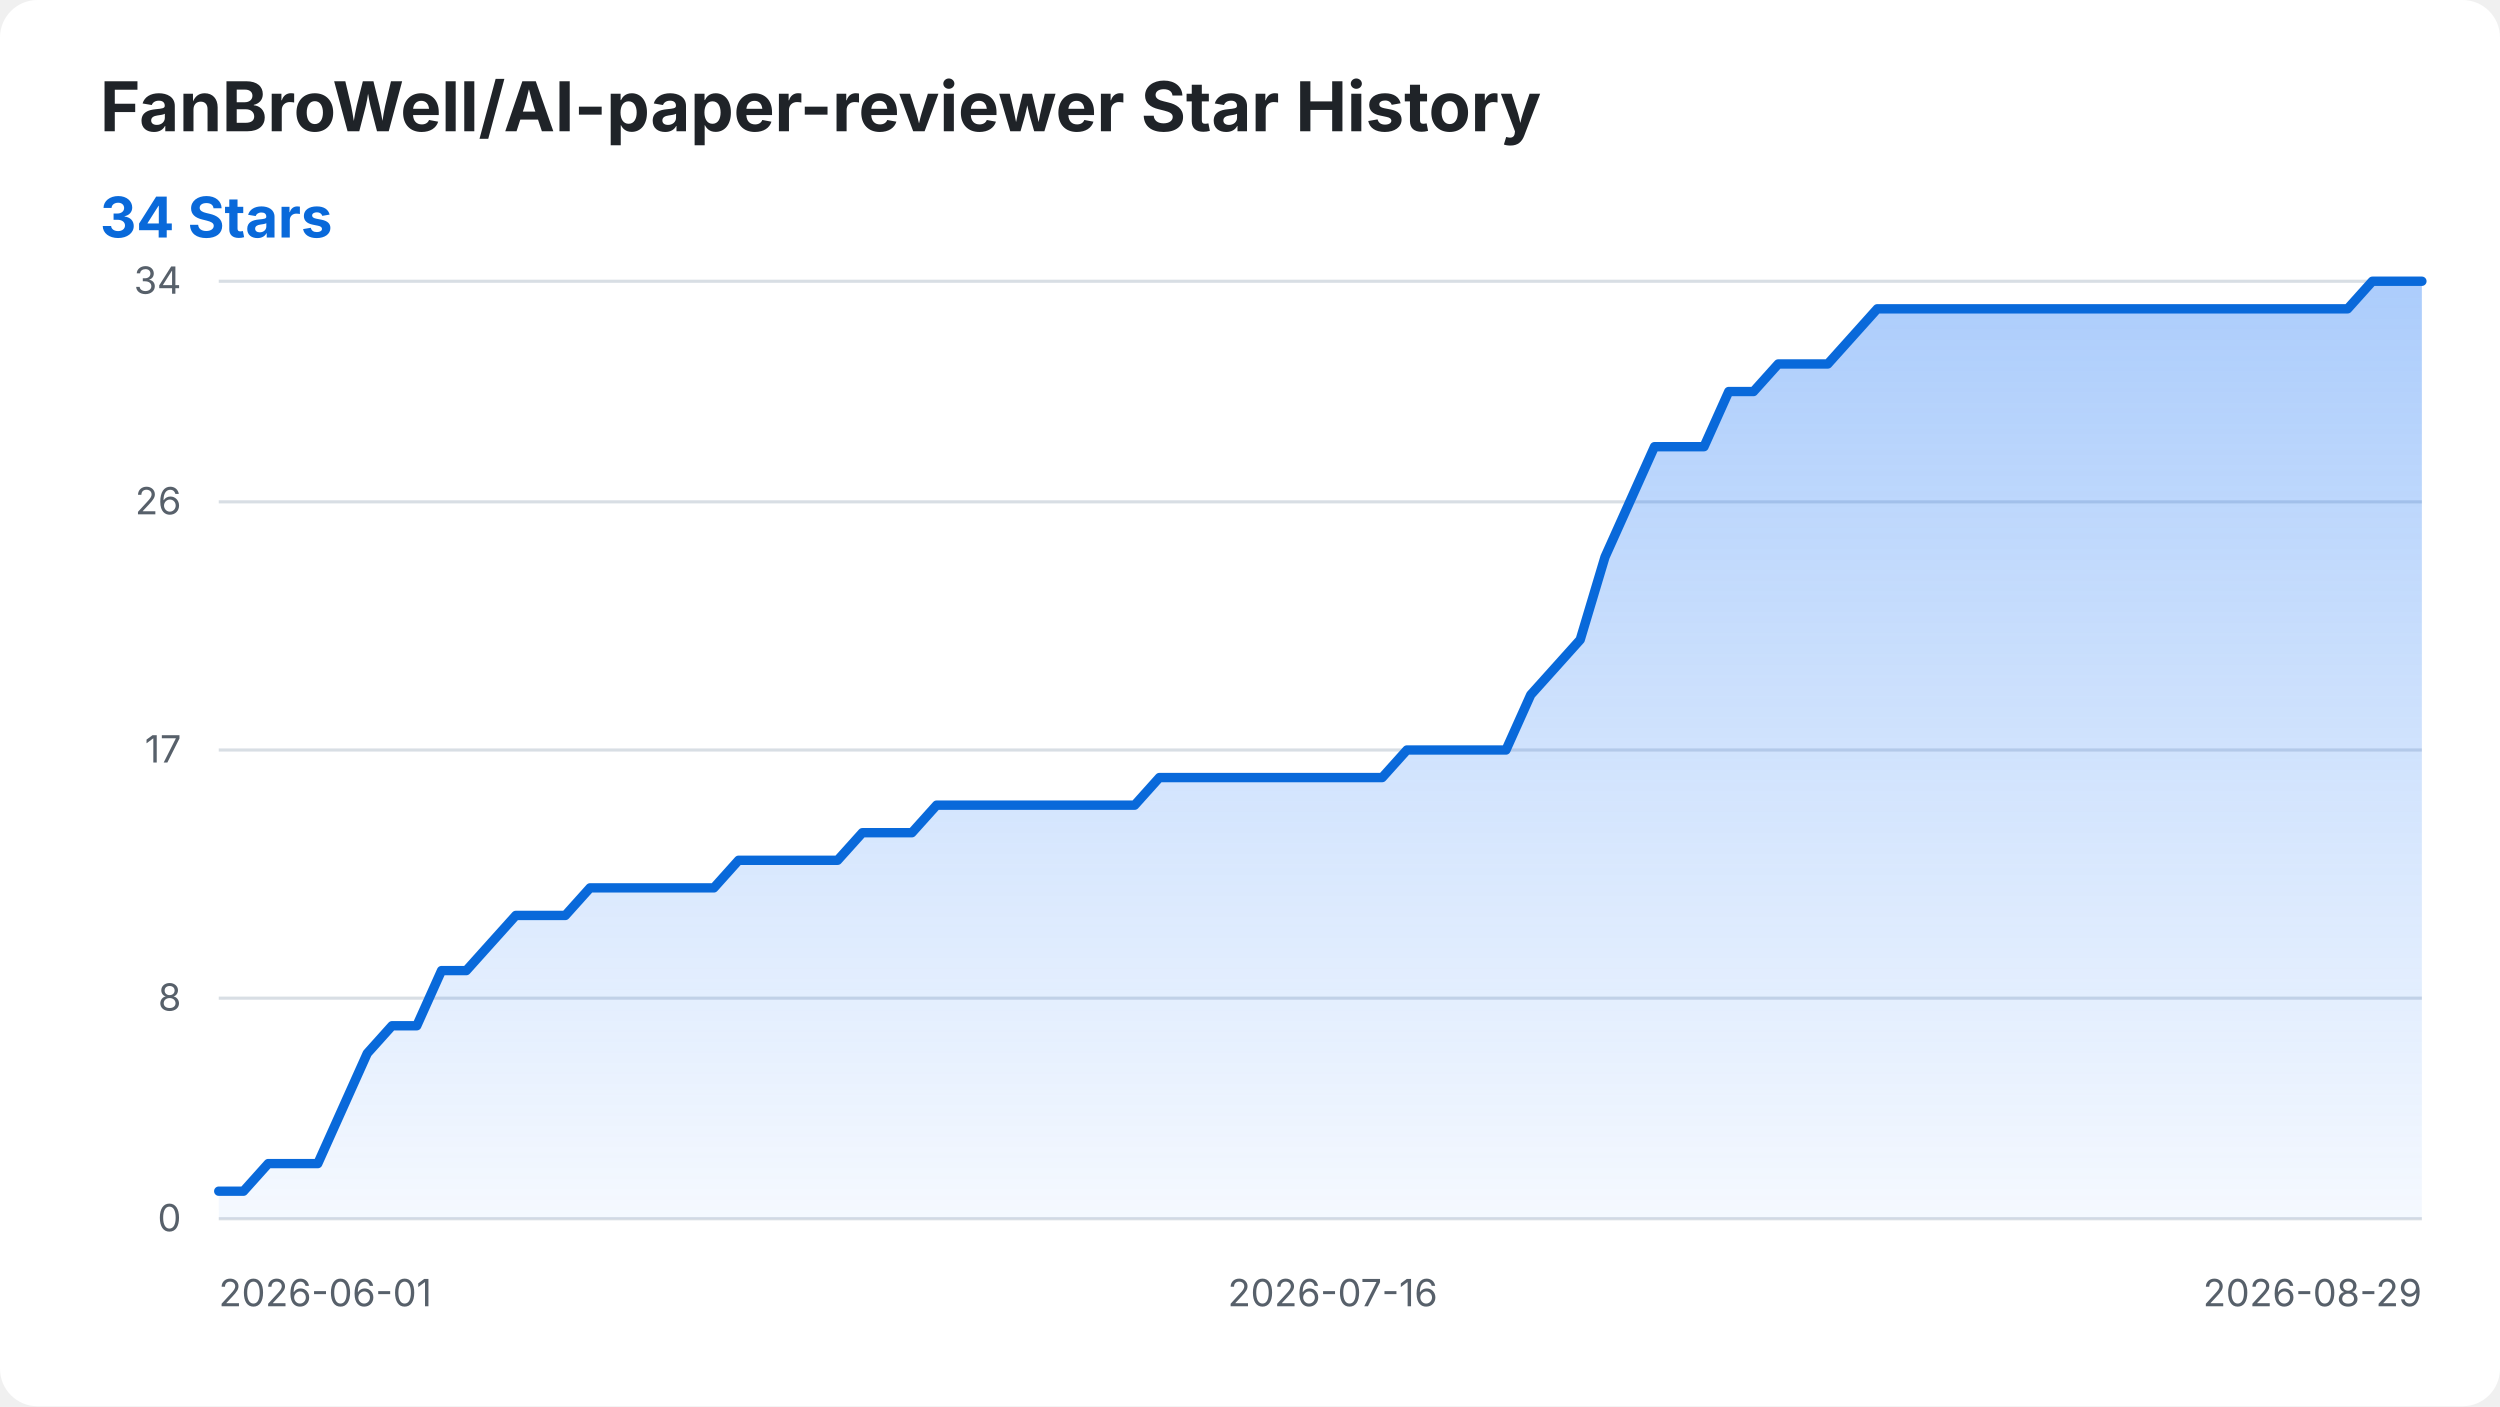
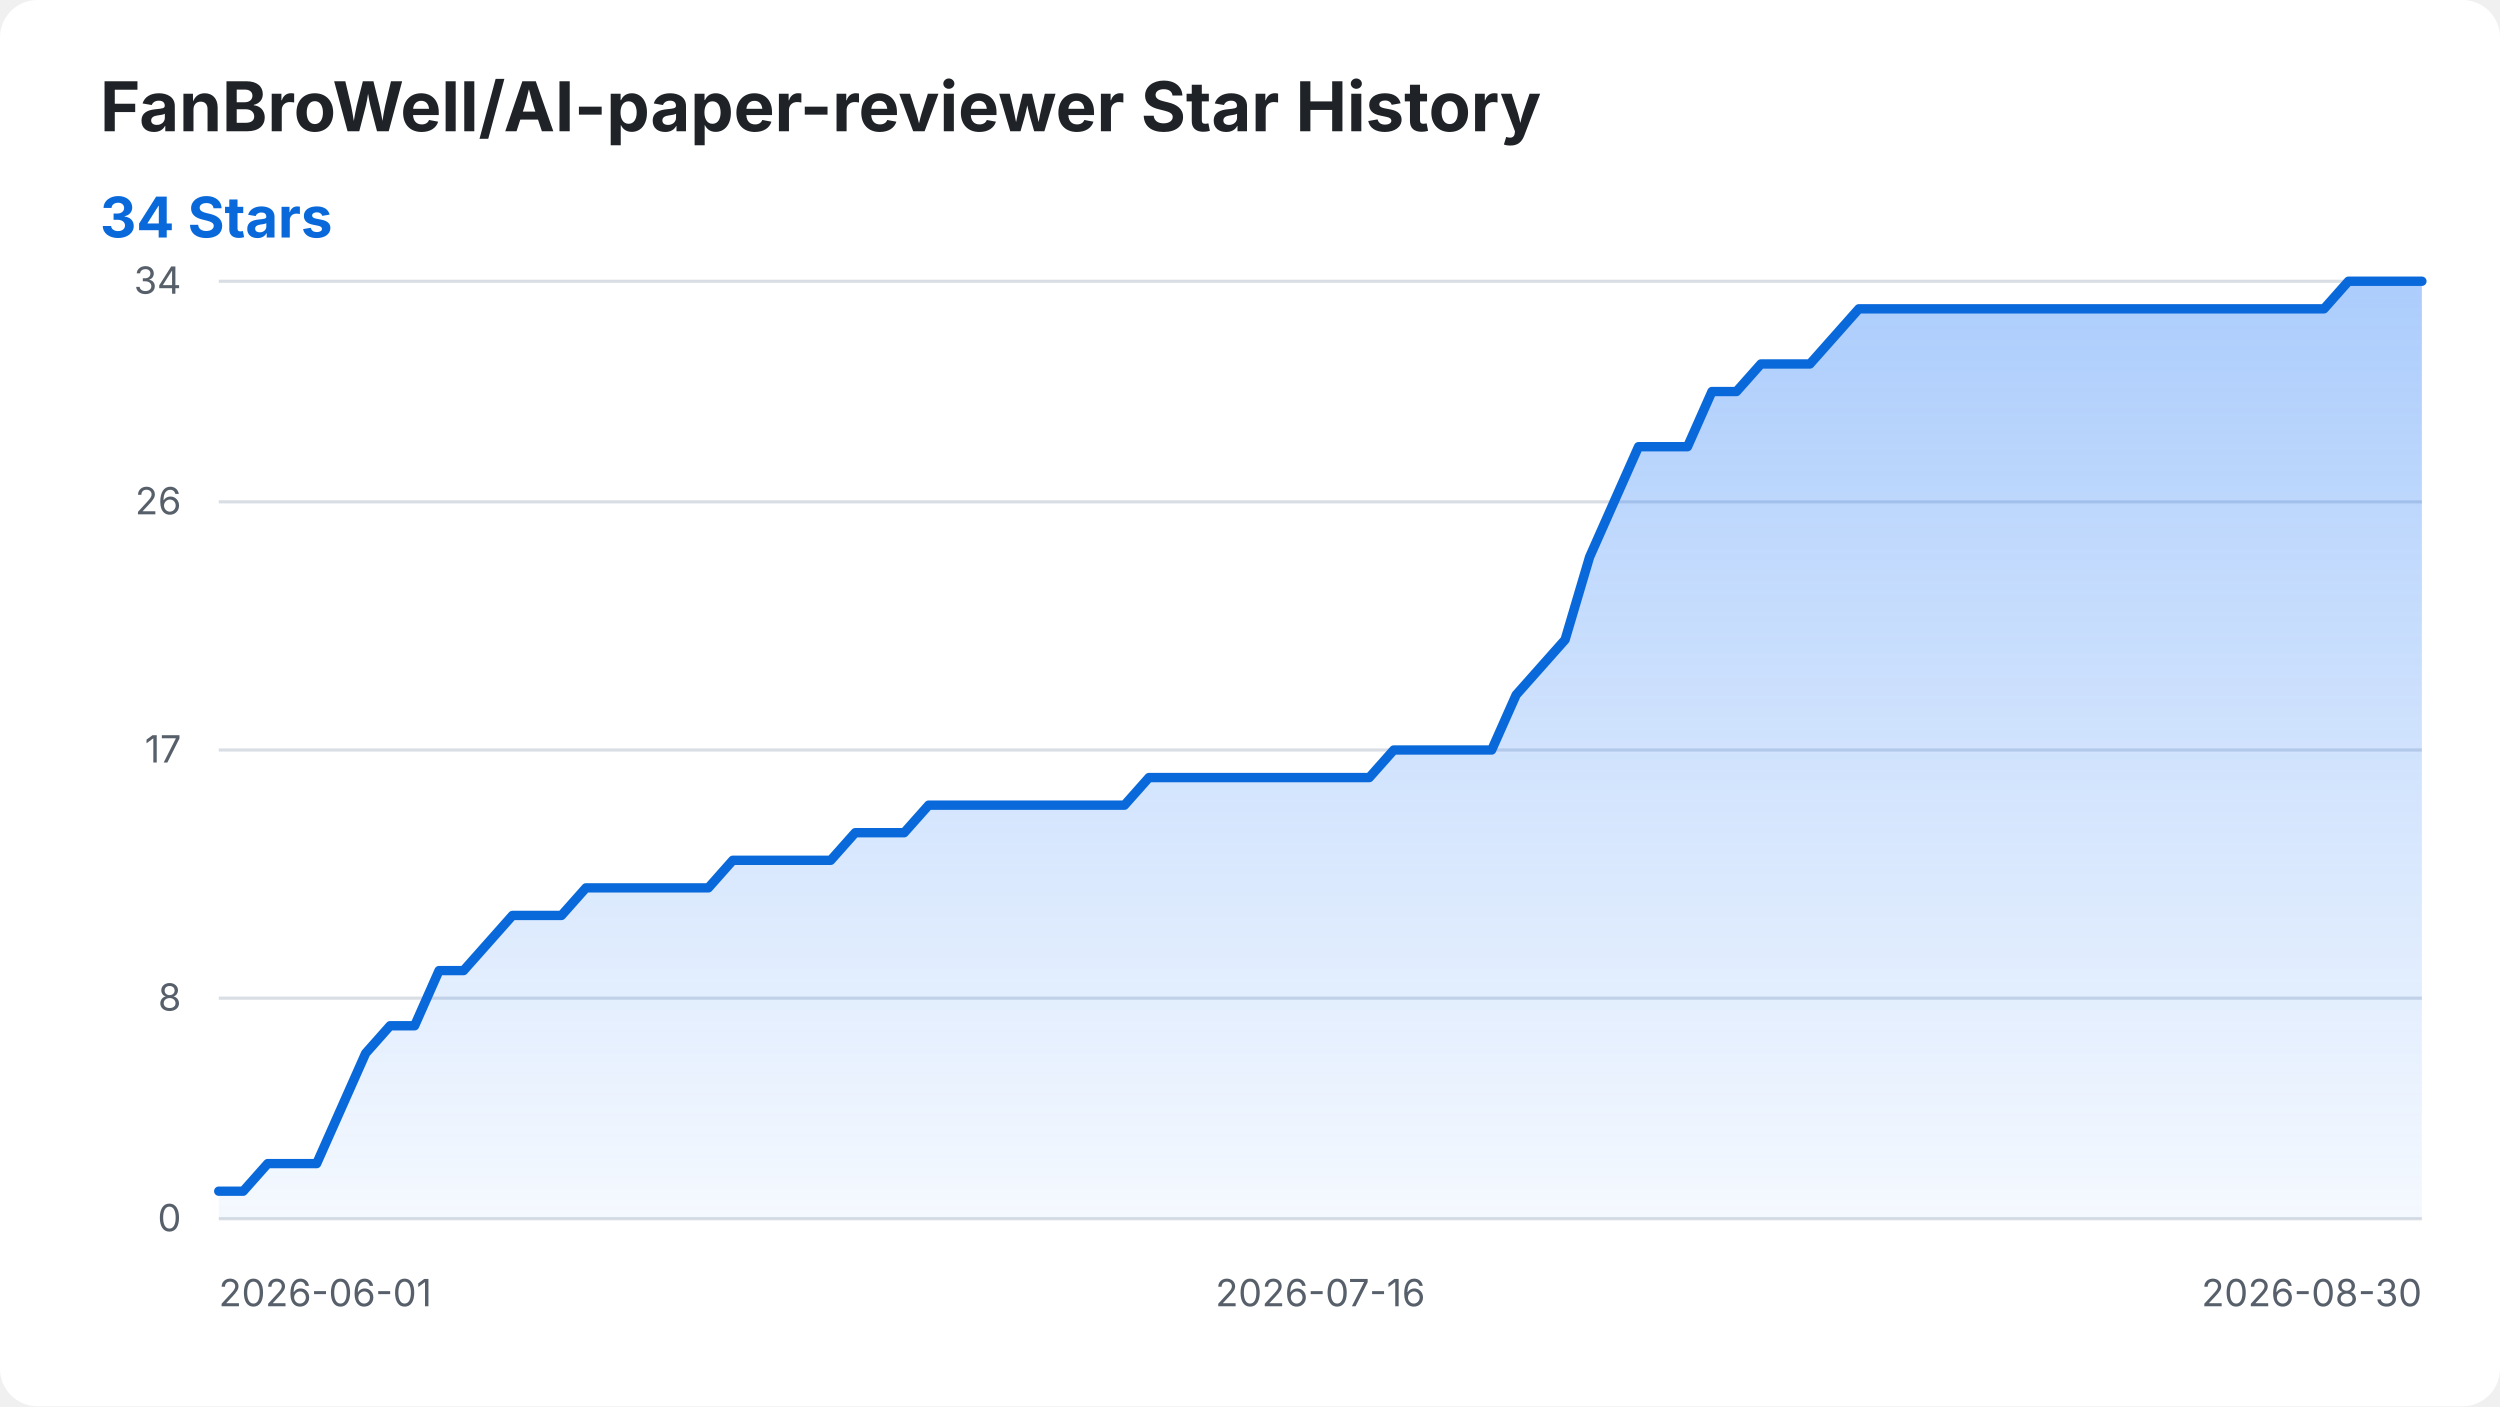
<svg xmlns="http://www.w3.org/2000/svg" width="800" height="450" viewBox="0 0 800 450" role="img" aria-labelledby="title desc">
  <style>
    .background { fill: #ffffff; }
    .title { fill: #1f2328; font: 700 22px -apple-system, BlinkMacSystemFont, "Segoe UI", sans-serif; }
    .summary { fill: #0969da; font: 700 18px -apple-system, BlinkMacSystemFont, "Segoe UI", sans-serif; }
    .axis-label { fill: #57606a; font: 12px -apple-system, BlinkMacSystemFont, "Segoe UI", sans-serif; }
    .grid { stroke: #d8dee4; stroke-width: 1; }
    .star-area { fill: url(#area-gradient); }
    .star-line { fill: none; stroke: #0969da; stroke-width: 3; stroke-linecap: round; stroke-linejoin: round; }
    @media (prefers-color-scheme: dark) {
      .background { fill: #0d1117; }
      .title { fill: #f0f6fc; }
      .axis-label { fill: #8b949e; }
      .grid { stroke: #30363d; }
      .summary { fill: #58a6ff; }
      .star-line { stroke: #58a6ff; }
    }
  </style>
  <defs>
    <linearGradient id="area-gradient" x1="0" y1="0" x2="0" y2="1">
      <stop offset="0%" stop-color="#2f81f7" stop-opacity="0.40" />
      <stop offset="100%" stop-color="#2f81f7" stop-opacity="0.05" />
    </linearGradient>
  </defs>
  <rect class="background" width="800" height="450" rx="12" />
  <text class="title" x="32" y="42">FanBroWell/AI-paper-reviewer Star History</text>
  <text class="summary" x="32" y="76">34 Stars</text>
  <line class="grid" x1="70" y1="390.00" x2="775" y2="390.00" />
  <text class="axis-label" x="58" y="394.00" text-anchor="end">0</text>
  <line class="grid" x1="70" y1="319.41" x2="775" y2="319.41" />
  <text class="axis-label" x="58" y="323.41" text-anchor="end">8</text>
  <line class="grid" x1="70" y1="240.00" x2="775" y2="240.00" />
  <text class="axis-label" x="58" y="244.00" text-anchor="end">17</text>
  <line class="grid" x1="70" y1="160.59" x2="775" y2="160.59" />
  <text class="axis-label" x="58" y="164.59" text-anchor="end">26</text>
  <line class="grid" x1="70" y1="90.00" x2="775" y2="90.00" />
  <text class="axis-label" x="58" y="94.00" text-anchor="end">34</text>
  <text class="axis-label" x="70.00" y="418" text-anchor="start">2026-06-01</text>
-   <text class="axis-label" x="426.46" y="418" text-anchor="middle">2026-07-16</text>
-   <text class="axis-label" x="775.00" y="418" text-anchor="end">2026-08-29</text>
-   <path class="star-area" d="M 70.00 390.00 L 70.00 381.18 L 77.92 381.18 L 85.84 372.35 L 93.76 372.35 L 101.69 372.35 L 109.61 354.71 L 117.53 337.06 L 125.45 328.24 L 133.37 328.24 L 141.29 310.59 L 149.21 310.59 L 157.13 301.76 L 165.06 292.94 L 172.98 292.94 L 180.90 292.94 L 188.82 284.12 L 196.74 284.12 L 204.66 284.12 L 212.58 284.12 L 220.51 284.12 L 228.43 284.12 L 236.35 275.29 L 244.27 275.29 L 252.19 275.29 L 260.11 275.29 L 268.03 275.29 L 275.96 266.47 L 283.88 266.47 L 291.80 266.47 L 299.72 257.65 L 307.64 257.65 L 315.56 257.65 L 323.48 257.65 L 331.40 257.65 L 339.33 257.65 L 347.25 257.65 L 355.17 257.65 L 363.09 257.65 L 371.01 248.82 L 378.93 248.82 L 386.85 248.82 L 394.78 248.82 L 402.70 248.82 L 410.62 248.82 L 418.54 248.82 L 426.46 248.82 L 434.38 248.82 L 442.30 248.82 L 450.22 240.00 L 458.15 240.00 L 466.07 240.00 L 473.99 240.00 L 481.91 240.00 L 489.83 222.35 L 497.75 213.53 L 505.67 204.71 L 513.60 178.24 L 521.52 160.59 L 529.44 142.94 L 537.36 142.94 L 545.28 142.94 L 553.20 125.29 L 561.12 125.29 L 569.04 116.47 L 576.97 116.47 L 584.89 116.47 L 592.81 107.65 L 600.73 98.82 L 608.65 98.82 L 616.57 98.82 L 624.49 98.82 L 632.42 98.82 L 640.34 98.82 L 648.26 98.82 L 656.18 98.82 L 664.10 98.82 L 672.02 98.82 L 679.94 98.82 L 687.87 98.82 L 695.79 98.82 L 703.71 98.82 L 711.63 98.82 L 719.55 98.82 L 727.47 98.82 L 735.39 98.82 L 743.31 98.82 L 751.24 98.82 L 759.16 90.00 L 767.08 90.00 L 775.00 90.00 L 775.00 390.00 Z" />
-   <path class="star-line" d="M 70.00 381.18 L 77.92 381.18 L 85.84 372.35 L 93.76 372.35 L 101.69 372.35 L 109.61 354.71 L 117.53 337.06 L 125.45 328.24 L 133.37 328.24 L 141.29 310.59 L 149.21 310.59 L 157.13 301.76 L 165.06 292.94 L 172.98 292.94 L 180.90 292.94 L 188.82 284.12 L 196.74 284.12 L 204.66 284.12 L 212.58 284.12 L 220.51 284.12 L 228.43 284.12 L 236.35 275.29 L 244.27 275.29 L 252.19 275.29 L 260.11 275.29 L 268.03 275.29 L 275.96 266.47 L 283.88 266.47 L 291.80 266.47 L 299.72 257.65 L 307.64 257.65 L 315.56 257.65 L 323.48 257.65 L 331.40 257.65 L 339.33 257.65 L 347.25 257.65 L 355.17 257.65 L 363.09 257.65 L 371.01 248.82 L 378.93 248.82 L 386.85 248.82 L 394.78 248.82 L 402.70 248.82 L 410.62 248.82 L 418.54 248.82 L 426.46 248.82 L 434.38 248.82 L 442.30 248.82 L 450.22 240.00 L 458.15 240.00 L 466.07 240.00 L 473.99 240.00 L 481.91 240.00 L 489.83 222.35 L 497.75 213.53 L 505.67 204.71 L 513.60 178.24 L 521.52 160.59 L 529.44 142.94 L 537.36 142.94 L 545.28 142.94 L 553.20 125.29 L 561.12 125.29 L 569.04 116.47 L 576.97 116.47 L 584.89 116.47 L 592.81 107.65 L 600.73 98.82 L 608.65 98.82 L 616.57 98.82 L 624.49 98.82 L 632.42 98.82 L 640.34 98.82 L 648.26 98.82 L 656.18 98.82 L 664.10 98.82 L 672.02 98.82 L 679.94 98.82 L 687.87 98.82 L 695.79 98.82 L 703.71 98.82 L 711.63 98.82 L 719.55 98.82 L 727.47 98.82 L 735.39 98.82 L 743.31 98.82 L 751.24 98.82 L 759.16 90.00 L 767.08 90.00 L 775.00 90.00" />
+   <text class="axis-label" x="422.50" y="418" text-anchor="middle">2026-07-16</text>
+   <text class="axis-label" x="775.00" y="418" text-anchor="end">2026-08-30</text>
+   <path class="star-area" d="M 70.00 390.00 L 70.00 381.18 L 77.83 381.18 L 85.67 372.35 L 93.50 372.35 L 101.33 372.35 L 109.17 354.71 L 117.00 337.06 L 124.83 328.24 L 132.67 328.24 L 140.50 310.59 L 148.33 310.59 L 156.17 301.76 L 164.00 292.94 L 171.83 292.94 L 179.67 292.94 L 187.50 284.12 L 195.33 284.12 L 203.17 284.12 L 211.00 284.12 L 218.83 284.12 L 226.67 284.12 L 234.50 275.29 L 242.33 275.29 L 250.17 275.29 L 258.00 275.29 L 265.83 275.29 L 273.67 266.47 L 281.50 266.47 L 289.33 266.47 L 297.17 257.65 L 305.00 257.65 L 312.83 257.65 L 320.67 257.65 L 328.50 257.65 L 336.33 257.65 L 344.17 257.65 L 352.00 257.65 L 359.83 257.65 L 367.67 248.82 L 375.50 248.82 L 383.33 248.82 L 391.17 248.82 L 399.00 248.82 L 406.83 248.82 L 414.67 248.82 L 422.50 248.82 L 430.33 248.82 L 438.17 248.82 L 446.00 240.00 L 453.83 240.00 L 461.67 240.00 L 469.50 240.00 L 477.33 240.00 L 485.17 222.35 L 493.00 213.53 L 500.83 204.71 L 508.67 178.24 L 516.50 160.59 L 524.33 142.94 L 532.17 142.94 L 540.00 142.94 L 547.83 125.29 L 555.67 125.29 L 563.50 116.47 L 571.33 116.47 L 579.17 116.47 L 587.00 107.65 L 594.83 98.82 L 602.67 98.82 L 610.50 98.82 L 618.33 98.82 L 626.17 98.82 L 634.00 98.82 L 641.83 98.82 L 649.67 98.82 L 657.50 98.82 L 665.33 98.82 L 673.17 98.82 L 681.00 98.82 L 688.83 98.82 L 696.67 98.82 L 704.50 98.82 L 712.33 98.82 L 720.17 98.82 L 728.00 98.82 L 735.83 98.82 L 743.67 98.82 L 751.50 90.00 L 759.33 90.00 L 767.17 90.00 L 775.00 90.00 L 775.00 390.00 Z" />
+   <path class="star-line" d="M 70.00 381.18 L 77.83 381.18 L 85.67 372.35 L 93.50 372.35 L 101.33 372.35 L 109.17 354.71 L 117.00 337.06 L 124.83 328.24 L 132.67 328.24 L 140.50 310.59 L 148.33 310.59 L 156.17 301.76 L 164.00 292.94 L 171.83 292.94 L 179.67 292.94 L 187.50 284.12 L 195.33 284.12 L 203.17 284.12 L 211.00 284.12 L 218.83 284.12 L 226.67 284.12 L 234.50 275.29 L 242.33 275.29 L 250.17 275.29 L 258.00 275.29 L 265.83 275.29 L 273.67 266.47 L 281.50 266.47 L 289.33 266.47 L 297.17 257.65 L 305.00 257.65 L 312.83 257.65 L 320.67 257.65 L 328.50 257.65 L 336.33 257.65 L 344.17 257.65 L 352.00 257.65 L 359.83 257.65 L 367.67 248.82 L 375.50 248.82 L 383.33 248.82 L 391.17 248.82 L 399.00 248.82 L 406.83 248.82 L 414.67 248.82 L 422.50 248.82 L 430.33 248.82 L 438.17 248.82 L 446.00 240.00 L 453.83 240.00 L 461.67 240.00 L 469.50 240.00 L 477.33 240.00 L 485.17 222.35 L 493.00 213.53 L 500.83 204.71 L 508.67 178.24 L 516.50 160.59 L 524.33 142.94 L 532.17 142.94 L 540.00 142.94 L 547.83 125.29 L 555.67 125.29 L 563.50 116.47 L 571.33 116.47 L 579.17 116.47 L 587.00 107.65 L 594.83 98.82 L 602.67 98.82 L 610.50 98.82 L 618.33 98.82 L 626.17 98.82 L 634.00 98.82 L 641.83 98.82 L 649.67 98.82 L 657.50 98.82 L 665.33 98.82 L 673.17 98.82 L 681.00 98.82 L 688.83 98.82 L 696.67 98.82 L 704.50 98.82 L 712.33 98.82 L 720.17 98.82 L 728.00 98.82 L 735.83 98.82 L 743.67 98.82 L 751.50 90.00 L 759.33 90.00 L 767.17 90.00 L 775.00 90.00" />
</svg>
